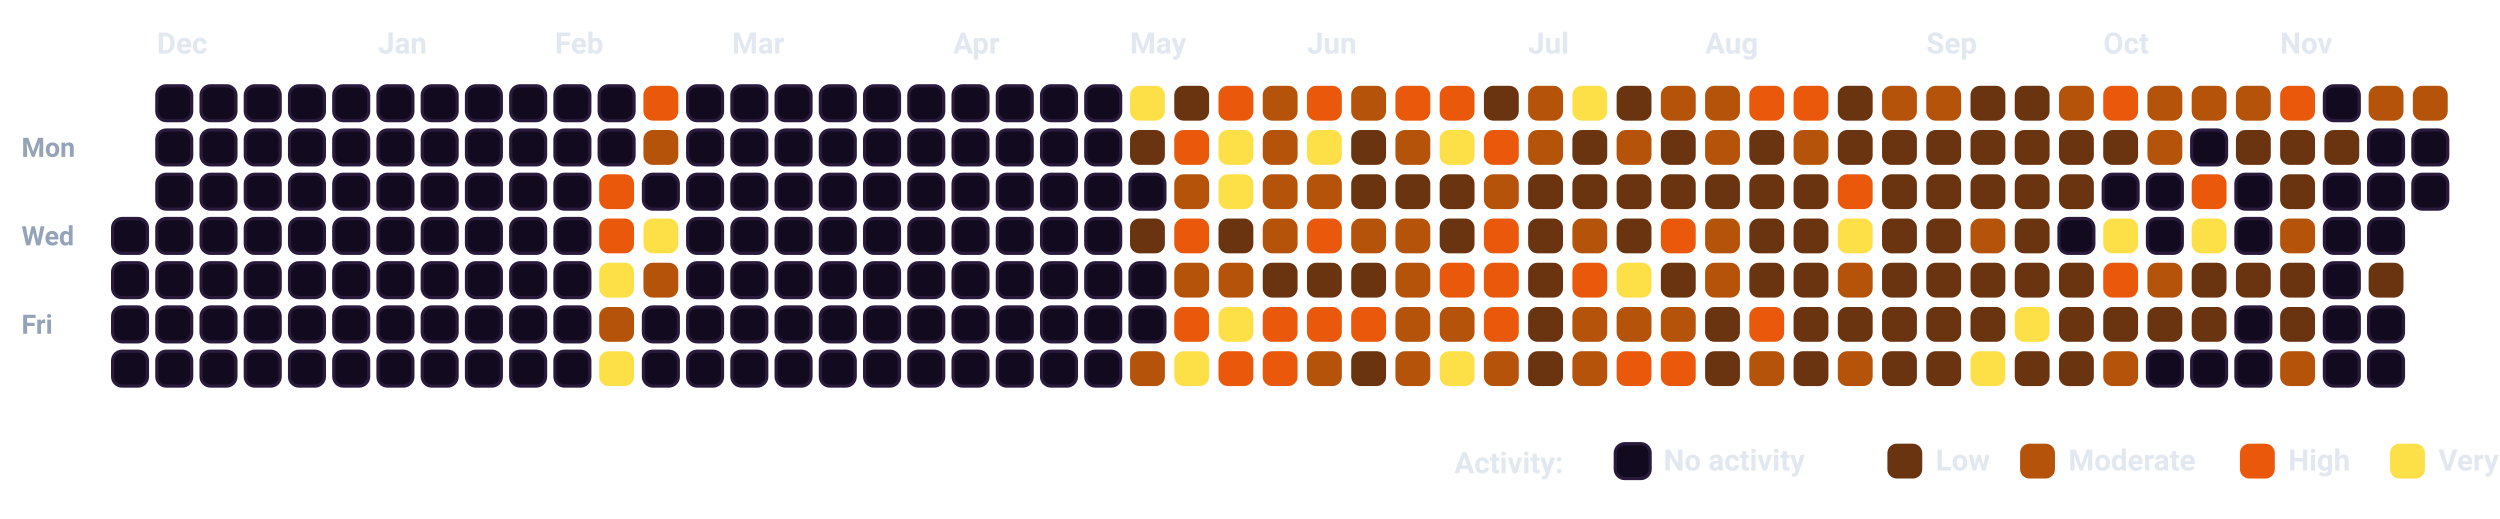
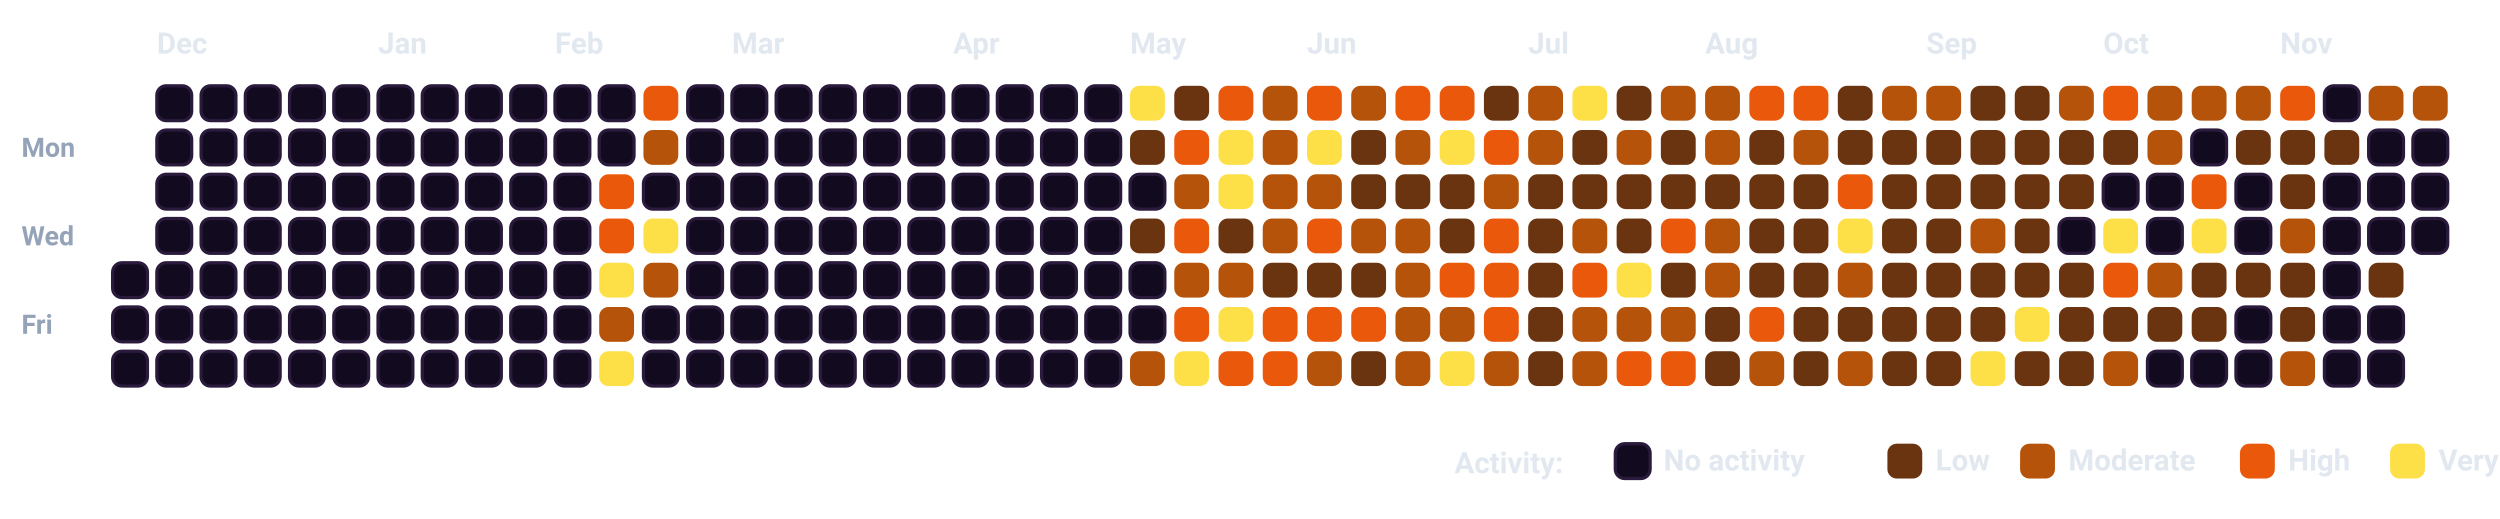
<svg xmlns="http://www.w3.org/2000/svg" viewBox="0 0 932.5 193.5" width="100%" style="background-color: #080112; border: 1.5px solid #2A0845; border-radius: 12px; font-family: -apple-system, BlinkMacSystemFont, 'Segoe UI', Roboto, Helvetica, Arial, sans-serif;">
  <style>
    .month-label { fill: #E2E8F0; font-size: 11px; font-weight: 700; }
    .day-label { fill: #94A3B8; font-size: 10px; font-weight: 600; }
    .legend-text { fill: #E2E8F0; font-size: 11px; font-weight: 600; }
    .cell { rx: 3.5px; ry: 3.5px; }
  </style>
  <text x="8" y="58.5" class="day-label">Mon</text>
  <text x="8" y="91.5" class="day-label">Wed</text>
  <text x="8" y="124.5" class="day-label">Fri</text>
-   <rect x="42.0" y="81.5" width="13" height="13" fill="#120A1E" stroke="#2A1B3D" stroke-width="1.2" class="cell" />
  <rect x="42.0" y="98.0" width="13" height="13" fill="#120A1E" stroke="#2A1B3D" stroke-width="1.2" class="cell" />
  <rect x="42.0" y="114.5" width="13" height="13" fill="#120A1E" stroke="#2A1B3D" stroke-width="1.2" class="cell" />
  <rect x="42.0" y="131.0" width="13" height="13" fill="#120A1E" stroke="#2A1B3D" stroke-width="1.2" class="cell" />
  <rect x="58.5" y="32.0" width="13" height="13" fill="#120A1E" stroke="#2A1B3D" stroke-width="1.2" class="cell" />
  <rect x="58.5" y="48.5" width="13" height="13" fill="#120A1E" stroke="#2A1B3D" stroke-width="1.2" class="cell" />
  <rect x="58.5" y="65.0" width="13" height="13" fill="#120A1E" stroke="#2A1B3D" stroke-width="1.2" class="cell" />
  <rect x="58.5" y="81.5" width="13" height="13" fill="#120A1E" stroke="#2A1B3D" stroke-width="1.2" class="cell" />
  <rect x="58.5" y="98.0" width="13" height="13" fill="#120A1E" stroke="#2A1B3D" stroke-width="1.2" class="cell" />
  <rect x="58.5" y="114.5" width="13" height="13" fill="#120A1E" stroke="#2A1B3D" stroke-width="1.2" class="cell" />
  <rect x="58.5" y="131.0" width="13" height="13" fill="#120A1E" stroke="#2A1B3D" stroke-width="1.2" class="cell" />
  <rect x="75.0" y="32.0" width="13" height="13" fill="#120A1E" stroke="#2A1B3D" stroke-width="1.2" class="cell" />
  <rect x="75.0" y="48.5" width="13" height="13" fill="#120A1E" stroke="#2A1B3D" stroke-width="1.2" class="cell" />
  <rect x="75.0" y="65.0" width="13" height="13" fill="#120A1E" stroke="#2A1B3D" stroke-width="1.2" class="cell" />
  <rect x="75.0" y="81.5" width="13" height="13" fill="#120A1E" stroke="#2A1B3D" stroke-width="1.2" class="cell" />
  <rect x="75.0" y="98.0" width="13" height="13" fill="#120A1E" stroke="#2A1B3D" stroke-width="1.2" class="cell" />
  <rect x="75.0" y="114.5" width="13" height="13" fill="#120A1E" stroke="#2A1B3D" stroke-width="1.2" class="cell" />
  <rect x="75.0" y="131.0" width="13" height="13" fill="#120A1E" stroke="#2A1B3D" stroke-width="1.2" class="cell" />
  <rect x="91.5" y="32.0" width="13" height="13" fill="#120A1E" stroke="#2A1B3D" stroke-width="1.2" class="cell" />
  <rect x="91.5" y="48.5" width="13" height="13" fill="#120A1E" stroke="#2A1B3D" stroke-width="1.2" class="cell" />
  <rect x="91.5" y="65.0" width="13" height="13" fill="#120A1E" stroke="#2A1B3D" stroke-width="1.2" class="cell" />
  <rect x="91.5" y="81.5" width="13" height="13" fill="#120A1E" stroke="#2A1B3D" stroke-width="1.2" class="cell" />
  <rect x="91.5" y="98.0" width="13" height="13" fill="#120A1E" stroke="#2A1B3D" stroke-width="1.2" class="cell" />
  <rect x="91.5" y="114.5" width="13" height="13" fill="#120A1E" stroke="#2A1B3D" stroke-width="1.2" class="cell" />
  <rect x="91.5" y="131.0" width="13" height="13" fill="#120A1E" stroke="#2A1B3D" stroke-width="1.2" class="cell" />
  <rect x="108.0" y="32.0" width="13" height="13" fill="#120A1E" stroke="#2A1B3D" stroke-width="1.2" class="cell" />
  <rect x="108.0" y="48.5" width="13" height="13" fill="#120A1E" stroke="#2A1B3D" stroke-width="1.2" class="cell" />
  <rect x="108.0" y="65.0" width="13" height="13" fill="#120A1E" stroke="#2A1B3D" stroke-width="1.2" class="cell" />
  <rect x="108.0" y="81.5" width="13" height="13" fill="#120A1E" stroke="#2A1B3D" stroke-width="1.2" class="cell" />
  <rect x="108.0" y="98.0" width="13" height="13" fill="#120A1E" stroke="#2A1B3D" stroke-width="1.2" class="cell" />
  <rect x="108.0" y="114.5" width="13" height="13" fill="#120A1E" stroke="#2A1B3D" stroke-width="1.2" class="cell" />
  <rect x="108.0" y="131.0" width="13" height="13" fill="#120A1E" stroke="#2A1B3D" stroke-width="1.2" class="cell" />
  <rect x="124.5" y="32.0" width="13" height="13" fill="#120A1E" stroke="#2A1B3D" stroke-width="1.2" class="cell" />
  <rect x="124.5" y="48.5" width="13" height="13" fill="#120A1E" stroke="#2A1B3D" stroke-width="1.2" class="cell" />
  <rect x="124.5" y="65.0" width="13" height="13" fill="#120A1E" stroke="#2A1B3D" stroke-width="1.2" class="cell" />
  <rect x="124.5" y="81.5" width="13" height="13" fill="#120A1E" stroke="#2A1B3D" stroke-width="1.2" class="cell" />
  <rect x="124.5" y="98.0" width="13" height="13" fill="#120A1E" stroke="#2A1B3D" stroke-width="1.2" class="cell" />
  <rect x="124.5" y="114.5" width="13" height="13" fill="#120A1E" stroke="#2A1B3D" stroke-width="1.2" class="cell" />
  <rect x="124.5" y="131.0" width="13" height="13" fill="#120A1E" stroke="#2A1B3D" stroke-width="1.2" class="cell" />
  <rect x="141.0" y="32.0" width="13" height="13" fill="#120A1E" stroke="#2A1B3D" stroke-width="1.2" class="cell" />
  <rect x="141.0" y="48.5" width="13" height="13" fill="#120A1E" stroke="#2A1B3D" stroke-width="1.2" class="cell" />
  <rect x="141.0" y="65.0" width="13" height="13" fill="#120A1E" stroke="#2A1B3D" stroke-width="1.2" class="cell" />
  <rect x="141.0" y="81.5" width="13" height="13" fill="#120A1E" stroke="#2A1B3D" stroke-width="1.2" class="cell" />
  <rect x="141.0" y="98.0" width="13" height="13" fill="#120A1E" stroke="#2A1B3D" stroke-width="1.2" class="cell" />
  <rect x="141.0" y="114.5" width="13" height="13" fill="#120A1E" stroke="#2A1B3D" stroke-width="1.2" class="cell" />
  <rect x="141.0" y="131.0" width="13" height="13" fill="#120A1E" stroke="#2A1B3D" stroke-width="1.2" class="cell" />
  <rect x="157.5" y="32.0" width="13" height="13" fill="#120A1E" stroke="#2A1B3D" stroke-width="1.2" class="cell" />
  <rect x="157.5" y="48.5" width="13" height="13" fill="#120A1E" stroke="#2A1B3D" stroke-width="1.2" class="cell" />
  <rect x="157.5" y="65.0" width="13" height="13" fill="#120A1E" stroke="#2A1B3D" stroke-width="1.2" class="cell" />
  <rect x="157.5" y="81.5" width="13" height="13" fill="#120A1E" stroke="#2A1B3D" stroke-width="1.2" class="cell" />
  <rect x="157.5" y="98.0" width="13" height="13" fill="#120A1E" stroke="#2A1B3D" stroke-width="1.2" class="cell" />
  <rect x="157.5" y="114.5" width="13" height="13" fill="#120A1E" stroke="#2A1B3D" stroke-width="1.2" class="cell" />
  <rect x="157.5" y="131.0" width="13" height="13" fill="#120A1E" stroke="#2A1B3D" stroke-width="1.2" class="cell" />
  <rect x="174.0" y="32.0" width="13" height="13" fill="#120A1E" stroke="#2A1B3D" stroke-width="1.2" class="cell" />
  <rect x="174.0" y="48.5" width="13" height="13" fill="#120A1E" stroke="#2A1B3D" stroke-width="1.2" class="cell" />
  <rect x="174.0" y="65.0" width="13" height="13" fill="#120A1E" stroke="#2A1B3D" stroke-width="1.2" class="cell" />
  <rect x="174.0" y="81.5" width="13" height="13" fill="#120A1E" stroke="#2A1B3D" stroke-width="1.2" class="cell" />
  <rect x="174.0" y="98.0" width="13" height="13" fill="#120A1E" stroke="#2A1B3D" stroke-width="1.2" class="cell" />
  <rect x="174.0" y="114.5" width="13" height="13" fill="#120A1E" stroke="#2A1B3D" stroke-width="1.2" class="cell" />
  <rect x="174.0" y="131.0" width="13" height="13" fill="#120A1E" stroke="#2A1B3D" stroke-width="1.2" class="cell" />
  <rect x="190.5" y="32.0" width="13" height="13" fill="#120A1E" stroke="#2A1B3D" stroke-width="1.2" class="cell" />
  <rect x="190.5" y="48.5" width="13" height="13" fill="#120A1E" stroke="#2A1B3D" stroke-width="1.2" class="cell" />
  <rect x="190.5" y="65.0" width="13" height="13" fill="#120A1E" stroke="#2A1B3D" stroke-width="1.2" class="cell" />
  <rect x="190.5" y="81.5" width="13" height="13" fill="#120A1E" stroke="#2A1B3D" stroke-width="1.2" class="cell" />
  <rect x="190.5" y="98.0" width="13" height="13" fill="#120A1E" stroke="#2A1B3D" stroke-width="1.2" class="cell" />
  <rect x="190.5" y="114.5" width="13" height="13" fill="#120A1E" stroke="#2A1B3D" stroke-width="1.2" class="cell" />
  <rect x="190.5" y="131.0" width="13" height="13" fill="#120A1E" stroke="#2A1B3D" stroke-width="1.2" class="cell" />
  <rect x="207.0" y="32.0" width="13" height="13" fill="#120A1E" stroke="#2A1B3D" stroke-width="1.2" class="cell" />
  <rect x="207.0" y="48.5" width="13" height="13" fill="#120A1E" stroke="#2A1B3D" stroke-width="1.2" class="cell" />
  <rect x="207.0" y="65.0" width="13" height="13" fill="#120A1E" stroke="#2A1B3D" stroke-width="1.2" class="cell" />
  <rect x="207.0" y="81.5" width="13" height="13" fill="#120A1E" stroke="#2A1B3D" stroke-width="1.2" class="cell" />
  <rect x="207.0" y="98.0" width="13" height="13" fill="#120A1E" stroke="#2A1B3D" stroke-width="1.2" class="cell" />
  <rect x="207.0" y="114.5" width="13" height="13" fill="#120A1E" stroke="#2A1B3D" stroke-width="1.2" class="cell" />
  <rect x="207.0" y="131.0" width="13" height="13" fill="#120A1E" stroke="#2A1B3D" stroke-width="1.2" class="cell" />
  <rect x="223.5" y="32.0" width="13" height="13" fill="#120A1E" stroke="#2A1B3D" stroke-width="1.2" class="cell" />
  <rect x="223.5" y="48.5" width="13" height="13" fill="#120A1E" stroke="#2A1B3D" stroke-width="1.2" class="cell" />
  <rect x="223.5" y="65.0" width="13" height="13" fill="#EA580C" class="cell" />
  <rect x="223.5" y="81.5" width="13" height="13" fill="#EA580C" class="cell" />
  <rect x="223.5" y="98.0" width="13" height="13" fill="#FDE047" class="cell" />
  <rect x="223.5" y="114.5" width="13" height="13" fill="#B45309" class="cell" />
  <rect x="223.5" y="131.0" width="13" height="13" fill="#FDE047" class="cell" />
  <rect x="240.0" y="32.0" width="13" height="13" fill="#EA580C" class="cell" />
  <rect x="240.0" y="48.5" width="13" height="13" fill="#B45309" class="cell" />
  <rect x="240.0" y="65.0" width="13" height="13" fill="#120A1E" stroke="#2A1B3D" stroke-width="1.2" class="cell" />
  <rect x="240.0" y="81.5" width="13" height="13" fill="#FDE047" class="cell" />
  <rect x="240.0" y="98.0" width="13" height="13" fill="#B45309" class="cell" />
  <rect x="240.0" y="114.5" width="13" height="13" fill="#120A1E" stroke="#2A1B3D" stroke-width="1.2" class="cell" />
  <rect x="240.0" y="131.0" width="13" height="13" fill="#120A1E" stroke="#2A1B3D" stroke-width="1.2" class="cell" />
  <rect x="256.5" y="32.0" width="13" height="13" fill="#120A1E" stroke="#2A1B3D" stroke-width="1.2" class="cell" />
  <rect x="256.5" y="48.5" width="13" height="13" fill="#120A1E" stroke="#2A1B3D" stroke-width="1.2" class="cell" />
  <rect x="256.5" y="65.0" width="13" height="13" fill="#120A1E" stroke="#2A1B3D" stroke-width="1.2" class="cell" />
  <rect x="256.5" y="81.5" width="13" height="13" fill="#120A1E" stroke="#2A1B3D" stroke-width="1.2" class="cell" />
  <rect x="256.5" y="98.0" width="13" height="13" fill="#120A1E" stroke="#2A1B3D" stroke-width="1.2" class="cell" />
  <rect x="256.5" y="114.5" width="13" height="13" fill="#120A1E" stroke="#2A1B3D" stroke-width="1.2" class="cell" />
  <rect x="256.5" y="131.0" width="13" height="13" fill="#120A1E" stroke="#2A1B3D" stroke-width="1.2" class="cell" />
  <rect x="273.0" y="32.0" width="13" height="13" fill="#120A1E" stroke="#2A1B3D" stroke-width="1.2" class="cell" />
  <rect x="273.0" y="48.5" width="13" height="13" fill="#120A1E" stroke="#2A1B3D" stroke-width="1.2" class="cell" />
  <rect x="273.0" y="65.0" width="13" height="13" fill="#120A1E" stroke="#2A1B3D" stroke-width="1.2" class="cell" />
  <rect x="273.0" y="81.5" width="13" height="13" fill="#120A1E" stroke="#2A1B3D" stroke-width="1.2" class="cell" />
  <rect x="273.0" y="98.0" width="13" height="13" fill="#120A1E" stroke="#2A1B3D" stroke-width="1.2" class="cell" />
  <rect x="273.0" y="114.5" width="13" height="13" fill="#120A1E" stroke="#2A1B3D" stroke-width="1.2" class="cell" />
  <rect x="273.0" y="131.0" width="13" height="13" fill="#120A1E" stroke="#2A1B3D" stroke-width="1.2" class="cell" />
  <rect x="289.5" y="32.0" width="13" height="13" fill="#120A1E" stroke="#2A1B3D" stroke-width="1.2" class="cell" />
  <rect x="289.5" y="48.5" width="13" height="13" fill="#120A1E" stroke="#2A1B3D" stroke-width="1.2" class="cell" />
  <rect x="289.5" y="65.0" width="13" height="13" fill="#120A1E" stroke="#2A1B3D" stroke-width="1.2" class="cell" />
  <rect x="289.5" y="81.5" width="13" height="13" fill="#120A1E" stroke="#2A1B3D" stroke-width="1.2" class="cell" />
  <rect x="289.5" y="98.0" width="13" height="13" fill="#120A1E" stroke="#2A1B3D" stroke-width="1.2" class="cell" />
  <rect x="289.5" y="114.5" width="13" height="13" fill="#120A1E" stroke="#2A1B3D" stroke-width="1.2" class="cell" />
  <rect x="289.5" y="131.0" width="13" height="13" fill="#120A1E" stroke="#2A1B3D" stroke-width="1.2" class="cell" />
  <rect x="306.0" y="32.0" width="13" height="13" fill="#120A1E" stroke="#2A1B3D" stroke-width="1.2" class="cell" />
  <rect x="306.0" y="48.5" width="13" height="13" fill="#120A1E" stroke="#2A1B3D" stroke-width="1.2" class="cell" />
  <rect x="306.0" y="65.0" width="13" height="13" fill="#120A1E" stroke="#2A1B3D" stroke-width="1.2" class="cell" />
  <rect x="306.0" y="81.5" width="13" height="13" fill="#120A1E" stroke="#2A1B3D" stroke-width="1.2" class="cell" />
  <rect x="306.0" y="98.0" width="13" height="13" fill="#120A1E" stroke="#2A1B3D" stroke-width="1.2" class="cell" />
  <rect x="306.0" y="114.5" width="13" height="13" fill="#120A1E" stroke="#2A1B3D" stroke-width="1.2" class="cell" />
  <rect x="306.0" y="131.0" width="13" height="13" fill="#120A1E" stroke="#2A1B3D" stroke-width="1.2" class="cell" />
  <rect x="322.5" y="32.0" width="13" height="13" fill="#120A1E" stroke="#2A1B3D" stroke-width="1.2" class="cell" />
  <rect x="322.5" y="48.5" width="13" height="13" fill="#120A1E" stroke="#2A1B3D" stroke-width="1.2" class="cell" />
  <rect x="322.5" y="65.0" width="13" height="13" fill="#120A1E" stroke="#2A1B3D" stroke-width="1.2" class="cell" />
  <rect x="322.5" y="81.5" width="13" height="13" fill="#120A1E" stroke="#2A1B3D" stroke-width="1.2" class="cell" />
  <rect x="322.5" y="98.0" width="13" height="13" fill="#120A1E" stroke="#2A1B3D" stroke-width="1.2" class="cell" />
  <rect x="322.5" y="114.5" width="13" height="13" fill="#120A1E" stroke="#2A1B3D" stroke-width="1.2" class="cell" />
  <rect x="322.5" y="131.0" width="13" height="13" fill="#120A1E" stroke="#2A1B3D" stroke-width="1.2" class="cell" />
  <rect x="339.0" y="32.0" width="13" height="13" fill="#120A1E" stroke="#2A1B3D" stroke-width="1.2" class="cell" />
  <rect x="339.0" y="48.5" width="13" height="13" fill="#120A1E" stroke="#2A1B3D" stroke-width="1.2" class="cell" />
  <rect x="339.0" y="65.0" width="13" height="13" fill="#120A1E" stroke="#2A1B3D" stroke-width="1.2" class="cell" />
  <rect x="339.0" y="81.5" width="13" height="13" fill="#120A1E" stroke="#2A1B3D" stroke-width="1.2" class="cell" />
  <rect x="339.0" y="98.0" width="13" height="13" fill="#120A1E" stroke="#2A1B3D" stroke-width="1.2" class="cell" />
  <rect x="339.0" y="114.5" width="13" height="13" fill="#120A1E" stroke="#2A1B3D" stroke-width="1.2" class="cell" />
  <rect x="339.0" y="131.0" width="13" height="13" fill="#120A1E" stroke="#2A1B3D" stroke-width="1.2" class="cell" />
  <rect x="355.5" y="32.0" width="13" height="13" fill="#120A1E" stroke="#2A1B3D" stroke-width="1.2" class="cell" />
  <rect x="355.5" y="48.5" width="13" height="13" fill="#120A1E" stroke="#2A1B3D" stroke-width="1.2" class="cell" />
  <rect x="355.5" y="65.0" width="13" height="13" fill="#120A1E" stroke="#2A1B3D" stroke-width="1.2" class="cell" />
  <rect x="355.5" y="81.5" width="13" height="13" fill="#120A1E" stroke="#2A1B3D" stroke-width="1.2" class="cell" />
  <rect x="355.5" y="98.0" width="13" height="13" fill="#120A1E" stroke="#2A1B3D" stroke-width="1.2" class="cell" />
  <rect x="355.5" y="114.5" width="13" height="13" fill="#120A1E" stroke="#2A1B3D" stroke-width="1.2" class="cell" />
  <rect x="355.5" y="131.0" width="13" height="13" fill="#120A1E" stroke="#2A1B3D" stroke-width="1.2" class="cell" />
  <rect x="372.0" y="32.0" width="13" height="13" fill="#120A1E" stroke="#2A1B3D" stroke-width="1.2" class="cell" />
  <rect x="372.0" y="48.5" width="13" height="13" fill="#120A1E" stroke="#2A1B3D" stroke-width="1.2" class="cell" />
  <rect x="372.0" y="65.0" width="13" height="13" fill="#120A1E" stroke="#2A1B3D" stroke-width="1.2" class="cell" />
  <rect x="372.0" y="81.5" width="13" height="13" fill="#120A1E" stroke="#2A1B3D" stroke-width="1.2" class="cell" />
  <rect x="372.0" y="98.0" width="13" height="13" fill="#120A1E" stroke="#2A1B3D" stroke-width="1.2" class="cell" />
  <rect x="372.0" y="114.5" width="13" height="13" fill="#120A1E" stroke="#2A1B3D" stroke-width="1.2" class="cell" />
  <rect x="372.0" y="131.0" width="13" height="13" fill="#120A1E" stroke="#2A1B3D" stroke-width="1.2" class="cell" />
  <rect x="388.5" y="32.0" width="13" height="13" fill="#120A1E" stroke="#2A1B3D" stroke-width="1.2" class="cell" />
  <rect x="388.5" y="48.5" width="13" height="13" fill="#120A1E" stroke="#2A1B3D" stroke-width="1.2" class="cell" />
  <rect x="388.5" y="65.0" width="13" height="13" fill="#120A1E" stroke="#2A1B3D" stroke-width="1.2" class="cell" />
  <rect x="388.5" y="81.5" width="13" height="13" fill="#120A1E" stroke="#2A1B3D" stroke-width="1.2" class="cell" />
  <rect x="388.5" y="98.0" width="13" height="13" fill="#120A1E" stroke="#2A1B3D" stroke-width="1.2" class="cell" />
  <rect x="388.5" y="114.5" width="13" height="13" fill="#120A1E" stroke="#2A1B3D" stroke-width="1.2" class="cell" />
  <rect x="388.5" y="131.0" width="13" height="13" fill="#120A1E" stroke="#2A1B3D" stroke-width="1.2" class="cell" />
  <rect x="405.0" y="32.0" width="13" height="13" fill="#120A1E" stroke="#2A1B3D" stroke-width="1.2" class="cell" />
  <rect x="405.0" y="48.5" width="13" height="13" fill="#120A1E" stroke="#2A1B3D" stroke-width="1.2" class="cell" />
  <rect x="405.0" y="65.0" width="13" height="13" fill="#120A1E" stroke="#2A1B3D" stroke-width="1.2" class="cell" />
  <rect x="405.0" y="81.5" width="13" height="13" fill="#120A1E" stroke="#2A1B3D" stroke-width="1.2" class="cell" />
  <rect x="405.0" y="98.0" width="13" height="13" fill="#120A1E" stroke="#2A1B3D" stroke-width="1.2" class="cell" />
  <rect x="405.0" y="114.5" width="13" height="13" fill="#120A1E" stroke="#2A1B3D" stroke-width="1.2" class="cell" />
  <rect x="405.0" y="131.0" width="13" height="13" fill="#120A1E" stroke="#2A1B3D" stroke-width="1.2" class="cell" />
  <rect x="421.5" y="32.0" width="13" height="13" fill="#FDE047" class="cell" />
  <rect x="421.5" y="48.5" width="13" height="13" fill="#6B3410" class="cell" />
  <rect x="421.5" y="65.0" width="13" height="13" fill="#120A1E" stroke="#2A1B3D" stroke-width="1.2" class="cell" />
  <rect x="421.5" y="81.5" width="13" height="13" fill="#6B3410" class="cell" />
  <rect x="421.5" y="98.0" width="13" height="13" fill="#120A1E" stroke="#2A1B3D" stroke-width="1.2" class="cell" />
  <rect x="421.5" y="114.5" width="13" height="13" fill="#120A1E" stroke="#2A1B3D" stroke-width="1.2" class="cell" />
  <rect x="421.5" y="131.0" width="13" height="13" fill="#B45309" class="cell" />
  <rect x="438.0" y="32.0" width="13" height="13" fill="#6B3410" class="cell" />
  <rect x="438.0" y="48.5" width="13" height="13" fill="#EA580C" class="cell" />
  <rect x="438.0" y="65.0" width="13" height="13" fill="#B45309" class="cell" />
  <rect x="438.0" y="81.5" width="13" height="13" fill="#EA580C" class="cell" />
  <rect x="438.0" y="98.0" width="13" height="13" fill="#B45309" class="cell" />
  <rect x="438.0" y="114.5" width="13" height="13" fill="#EA580C" class="cell" />
  <rect x="438.0" y="131.0" width="13" height="13" fill="#FDE047" class="cell" />
  <rect x="454.5" y="32.0" width="13" height="13" fill="#EA580C" class="cell" />
  <rect x="454.5" y="48.5" width="13" height="13" fill="#FDE047" class="cell" />
  <rect x="454.5" y="65.0" width="13" height="13" fill="#FDE047" class="cell" />
  <rect x="454.5" y="81.5" width="13" height="13" fill="#6B3410" class="cell" />
  <rect x="454.5" y="98.0" width="13" height="13" fill="#B45309" class="cell" />
  <rect x="454.5" y="114.5" width="13" height="13" fill="#FDE047" class="cell" />
  <rect x="454.5" y="131.0" width="13" height="13" fill="#EA580C" class="cell" />
  <rect x="471.0" y="32.0" width="13" height="13" fill="#B45309" class="cell" />
  <rect x="471.0" y="48.5" width="13" height="13" fill="#B45309" class="cell" />
  <rect x="471.0" y="65.0" width="13" height="13" fill="#B45309" class="cell" />
  <rect x="471.0" y="81.5" width="13" height="13" fill="#B45309" class="cell" />
  <rect x="471.0" y="98.0" width="13" height="13" fill="#6B3410" class="cell" />
  <rect x="471.0" y="114.5" width="13" height="13" fill="#EA580C" class="cell" />
  <rect x="471.0" y="131.0" width="13" height="13" fill="#EA580C" class="cell" />
  <rect x="487.5" y="32.0" width="13" height="13" fill="#EA580C" class="cell" />
  <rect x="487.5" y="48.5" width="13" height="13" fill="#FDE047" class="cell" />
  <rect x="487.5" y="65.0" width="13" height="13" fill="#B45309" class="cell" />
  <rect x="487.5" y="81.5" width="13" height="13" fill="#EA580C" class="cell" />
  <rect x="487.5" y="98.0" width="13" height="13" fill="#6B3410" class="cell" />
  <rect x="487.5" y="114.5" width="13" height="13" fill="#EA580C" class="cell" />
  <rect x="487.5" y="131.0" width="13" height="13" fill="#B45309" class="cell" />
  <rect x="504.0" y="32.0" width="13" height="13" fill="#B45309" class="cell" />
  <rect x="504.0" y="48.5" width="13" height="13" fill="#6B3410" class="cell" />
  <rect x="504.0" y="65.0" width="13" height="13" fill="#6B3410" class="cell" />
  <rect x="504.0" y="81.5" width="13" height="13" fill="#B45309" class="cell" />
  <rect x="504.0" y="98.0" width="13" height="13" fill="#6B3410" class="cell" />
  <rect x="504.0" y="114.5" width="13" height="13" fill="#EA580C" class="cell" />
  <rect x="504.0" y="131.0" width="13" height="13" fill="#6B3410" class="cell" />
  <rect x="520.5" y="32.0" width="13" height="13" fill="#EA580C" class="cell" />
  <rect x="520.5" y="48.5" width="13" height="13" fill="#B45309" class="cell" />
  <rect x="520.5" y="65.0" width="13" height="13" fill="#6B3410" class="cell" />
  <rect x="520.5" y="81.5" width="13" height="13" fill="#B45309" class="cell" />
  <rect x="520.5" y="98.0" width="13" height="13" fill="#B45309" class="cell" />
  <rect x="520.5" y="114.5" width="13" height="13" fill="#B45309" class="cell" />
  <rect x="520.5" y="131.0" width="13" height="13" fill="#B45309" class="cell" />
  <rect x="537.0" y="32.0" width="13" height="13" fill="#EA580C" class="cell" />
  <rect x="537.0" y="48.5" width="13" height="13" fill="#FDE047" class="cell" />
  <rect x="537.0" y="65.0" width="13" height="13" fill="#6B3410" class="cell" />
  <rect x="537.0" y="81.5" width="13" height="13" fill="#6B3410" class="cell" />
  <rect x="537.0" y="98.0" width="13" height="13" fill="#EA580C" class="cell" />
  <rect x="537.0" y="114.5" width="13" height="13" fill="#B45309" class="cell" />
  <rect x="537.0" y="131.0" width="13" height="13" fill="#FDE047" class="cell" />
  <rect x="553.5" y="32.0" width="13" height="13" fill="#6B3410" class="cell" />
  <rect x="553.5" y="48.5" width="13" height="13" fill="#EA580C" class="cell" />
  <rect x="553.5" y="65.0" width="13" height="13" fill="#B45309" class="cell" />
  <rect x="553.5" y="81.5" width="13" height="13" fill="#EA580C" class="cell" />
  <rect x="553.5" y="98.0" width="13" height="13" fill="#EA580C" class="cell" />
  <rect x="553.5" y="114.5" width="13" height="13" fill="#EA580C" class="cell" />
  <rect x="553.5" y="131.0" width="13" height="13" fill="#B45309" class="cell" />
  <rect x="570.0" y="32.0" width="13" height="13" fill="#B45309" class="cell" />
  <rect x="570.0" y="48.5" width="13" height="13" fill="#B45309" class="cell" />
  <rect x="570.0" y="65.0" width="13" height="13" fill="#6B3410" class="cell" />
  <rect x="570.0" y="81.5" width="13" height="13" fill="#6B3410" class="cell" />
  <rect x="570.0" y="98.0" width="13" height="13" fill="#6B3410" class="cell" />
  <rect x="570.0" y="114.5" width="13" height="13" fill="#6B3410" class="cell" />
  <rect x="570.0" y="131.0" width="13" height="13" fill="#6B3410" class="cell" />
  <rect x="586.5" y="32.0" width="13" height="13" fill="#FDE047" class="cell" />
  <rect x="586.5" y="48.5" width="13" height="13" fill="#6B3410" class="cell" />
  <rect x="586.5" y="65.0" width="13" height="13" fill="#6B3410" class="cell" />
  <rect x="586.5" y="81.5" width="13" height="13" fill="#B45309" class="cell" />
  <rect x="586.5" y="98.0" width="13" height="13" fill="#EA580C" class="cell" />
  <rect x="586.5" y="114.5" width="13" height="13" fill="#B45309" class="cell" />
  <rect x="586.5" y="131.0" width="13" height="13" fill="#B45309" class="cell" />
  <rect x="603.0" y="32.0" width="13" height="13" fill="#6B3410" class="cell" />
  <rect x="603.0" y="48.5" width="13" height="13" fill="#B45309" class="cell" />
  <rect x="603.0" y="65.0" width="13" height="13" fill="#6B3410" class="cell" />
  <rect x="603.0" y="81.5" width="13" height="13" fill="#6B3410" class="cell" />
  <rect x="603.0" y="98.0" width="13" height="13" fill="#FDE047" class="cell" />
  <rect x="603.0" y="114.5" width="13" height="13" fill="#B45309" class="cell" />
  <rect x="603.0" y="131.0" width="13" height="13" fill="#EA580C" class="cell" />
  <rect x="619.5" y="32.0" width="13" height="13" fill="#B45309" class="cell" />
  <rect x="619.5" y="48.5" width="13" height="13" fill="#6B3410" class="cell" />
  <rect x="619.5" y="65.0" width="13" height="13" fill="#6B3410" class="cell" />
  <rect x="619.5" y="81.5" width="13" height="13" fill="#EA580C" class="cell" />
  <rect x="619.5" y="98.0" width="13" height="13" fill="#6B3410" class="cell" />
  <rect x="619.5" y="114.5" width="13" height="13" fill="#B45309" class="cell" />
  <rect x="619.5" y="131.0" width="13" height="13" fill="#EA580C" class="cell" />
  <rect x="636.0" y="32.0" width="13" height="13" fill="#B45309" class="cell" />
  <rect x="636.0" y="48.5" width="13" height="13" fill="#B45309" class="cell" />
  <rect x="636.0" y="65.0" width="13" height="13" fill="#6B3410" class="cell" />
  <rect x="636.0" y="81.5" width="13" height="13" fill="#B45309" class="cell" />
  <rect x="636.0" y="98.0" width="13" height="13" fill="#B45309" class="cell" />
  <rect x="636.0" y="114.5" width="13" height="13" fill="#6B3410" class="cell" />
  <rect x="636.0" y="131.0" width="13" height="13" fill="#6B3410" class="cell" />
  <rect x="652.5" y="32.0" width="13" height="13" fill="#EA580C" class="cell" />
  <rect x="652.5" y="48.5" width="13" height="13" fill="#6B3410" class="cell" />
  <rect x="652.5" y="65.0" width="13" height="13" fill="#6B3410" class="cell" />
  <rect x="652.5" y="81.5" width="13" height="13" fill="#6B3410" class="cell" />
  <rect x="652.5" y="98.0" width="13" height="13" fill="#6B3410" class="cell" />
  <rect x="652.5" y="114.5" width="13" height="13" fill="#EA580C" class="cell" />
  <rect x="652.5" y="131.0" width="13" height="13" fill="#B45309" class="cell" />
  <rect x="669.0" y="32.0" width="13" height="13" fill="#EA580C" class="cell" />
  <rect x="669.0" y="48.5" width="13" height="13" fill="#B45309" class="cell" />
  <rect x="669.0" y="65.0" width="13" height="13" fill="#6B3410" class="cell" />
  <rect x="669.0" y="81.5" width="13" height="13" fill="#6B3410" class="cell" />
  <rect x="669.0" y="98.0" width="13" height="13" fill="#6B3410" class="cell" />
  <rect x="669.0" y="114.5" width="13" height="13" fill="#6B3410" class="cell" />
  <rect x="669.0" y="131.0" width="13" height="13" fill="#6B3410" class="cell" />
  <rect x="685.5" y="32.0" width="13" height="13" fill="#6B3410" class="cell" />
  <rect x="685.5" y="48.5" width="13" height="13" fill="#6B3410" class="cell" />
  <rect x="685.5" y="65.0" width="13" height="13" fill="#EA580C" class="cell" />
  <rect x="685.5" y="81.5" width="13" height="13" fill="#FDE047" class="cell" />
  <rect x="685.5" y="98.0" width="13" height="13" fill="#B45309" class="cell" />
  <rect x="685.5" y="114.5" width="13" height="13" fill="#6B3410" class="cell" />
  <rect x="685.5" y="131.0" width="13" height="13" fill="#B45309" class="cell" />
  <rect x="702.0" y="32.0" width="13" height="13" fill="#B45309" class="cell" />
  <rect x="702.0" y="48.5" width="13" height="13" fill="#6B3410" class="cell" />
  <rect x="702.0" y="65.0" width="13" height="13" fill="#6B3410" class="cell" />
  <rect x="702.0" y="81.5" width="13" height="13" fill="#6B3410" class="cell" />
  <rect x="702.0" y="98.0" width="13" height="13" fill="#6B3410" class="cell" />
  <rect x="702.0" y="114.5" width="13" height="13" fill="#6B3410" class="cell" />
  <rect x="702.0" y="131.0" width="13" height="13" fill="#6B3410" class="cell" />
  <rect x="718.5" y="32.0" width="13" height="13" fill="#B45309" class="cell" />
  <rect x="718.5" y="48.5" width="13" height="13" fill="#6B3410" class="cell" />
  <rect x="718.5" y="65.0" width="13" height="13" fill="#6B3410" class="cell" />
  <rect x="718.5" y="81.5" width="13" height="13" fill="#6B3410" class="cell" />
  <rect x="718.5" y="98.0" width="13" height="13" fill="#6B3410" class="cell" />
  <rect x="718.5" y="114.5" width="13" height="13" fill="#6B3410" class="cell" />
  <rect x="718.5" y="131.0" width="13" height="13" fill="#6B3410" class="cell" />
  <rect x="735.0" y="32.0" width="13" height="13" fill="#6B3410" class="cell" />
  <rect x="735.0" y="48.5" width="13" height="13" fill="#6B3410" class="cell" />
  <rect x="735.0" y="65.0" width="13" height="13" fill="#6B3410" class="cell" />
  <rect x="735.0" y="81.5" width="13" height="13" fill="#B45309" class="cell" />
  <rect x="735.0" y="98.0" width="13" height="13" fill="#6B3410" class="cell" />
  <rect x="735.0" y="114.5" width="13" height="13" fill="#6B3410" class="cell" />
  <rect x="735.0" y="131.0" width="13" height="13" fill="#FDE047" class="cell" />
  <rect x="751.5" y="32.0" width="13" height="13" fill="#6B3410" class="cell" />
  <rect x="751.5" y="48.5" width="13" height="13" fill="#6B3410" class="cell" />
  <rect x="751.5" y="65.0" width="13" height="13" fill="#6B3410" class="cell" />
  <rect x="751.5" y="81.5" width="13" height="13" fill="#6B3410" class="cell" />
  <rect x="751.5" y="98.0" width="13" height="13" fill="#6B3410" class="cell" />
  <rect x="751.5" y="114.5" width="13" height="13" fill="#FDE047" class="cell" />
  <rect x="751.5" y="131.0" width="13" height="13" fill="#6B3410" class="cell" />
  <rect x="768.0" y="32.0" width="13" height="13" fill="#B45309" class="cell" />
  <rect x="768.0" y="48.5" width="13" height="13" fill="#6B3410" class="cell" />
  <rect x="768.0" y="65.0" width="13" height="13" fill="#6B3410" class="cell" />
  <rect x="768.0" y="81.5" width="13" height="13" fill="#120A1E" stroke="#2A1B3D" stroke-width="1.2" class="cell" />
  <rect x="768.0" y="98.0" width="13" height="13" fill="#6B3410" class="cell" />
  <rect x="768.0" y="114.5" width="13" height="13" fill="#6B3410" class="cell" />
  <rect x="768.0" y="131.0" width="13" height="13" fill="#6B3410" class="cell" />
  <rect x="784.5" y="32.0" width="13" height="13" fill="#EA580C" class="cell" />
  <rect x="784.5" y="48.5" width="13" height="13" fill="#6B3410" class="cell" />
  <rect x="784.5" y="65.0" width="13" height="13" fill="#120A1E" stroke="#2A1B3D" stroke-width="1.2" class="cell" />
  <rect x="784.5" y="81.5" width="13" height="13" fill="#FDE047" class="cell" />
  <rect x="784.5" y="98.0" width="13" height="13" fill="#EA580C" class="cell" />
  <rect x="784.5" y="114.5" width="13" height="13" fill="#6B3410" class="cell" />
  <rect x="784.5" y="131.0" width="13" height="13" fill="#B45309" class="cell" />
  <rect x="801.0" y="32.0" width="13" height="13" fill="#B45309" class="cell" />
  <rect x="801.0" y="48.5" width="13" height="13" fill="#B45309" class="cell" />
  <rect x="801.0" y="65.0" width="13" height="13" fill="#120A1E" stroke="#2A1B3D" stroke-width="1.2" class="cell" />
  <rect x="801.0" y="81.5" width="13" height="13" fill="#120A1E" stroke="#2A1B3D" stroke-width="1.2" class="cell" />
  <rect x="801.0" y="98.0" width="13" height="13" fill="#B45309" class="cell" />
  <rect x="801.0" y="114.5" width="13" height="13" fill="#6B3410" class="cell" />
  <rect x="801.0" y="131.0" width="13" height="13" fill="#120A1E" stroke="#2A1B3D" stroke-width="1.2" class="cell" />
  <rect x="817.5" y="32.0" width="13" height="13" fill="#B45309" class="cell" />
  <rect x="817.5" y="48.5" width="13" height="13" fill="#120A1E" stroke="#2A1B3D" stroke-width="1.2" class="cell" />
  <rect x="817.5" y="65.0" width="13" height="13" fill="#EA580C" class="cell" />
  <rect x="817.5" y="81.5" width="13" height="13" fill="#FDE047" class="cell" />
  <rect x="817.5" y="98.0" width="13" height="13" fill="#6B3410" class="cell" />
  <rect x="817.5" y="114.5" width="13" height="13" fill="#6B3410" class="cell" />
  <rect x="817.5" y="131.0" width="13" height="13" fill="#120A1E" stroke="#2A1B3D" stroke-width="1.2" class="cell" />
  <rect x="834.0" y="32.0" width="13" height="13" fill="#B45309" class="cell" />
  <rect x="834.0" y="48.5" width="13" height="13" fill="#6B3410" class="cell" />
  <rect x="834.0" y="65.0" width="13" height="13" fill="#120A1E" stroke="#2A1B3D" stroke-width="1.2" class="cell" />
  <rect x="834.0" y="81.5" width="13" height="13" fill="#120A1E" stroke="#2A1B3D" stroke-width="1.2" class="cell" />
  <rect x="834.0" y="98.0" width="13" height="13" fill="#6B3410" class="cell" />
  <rect x="834.0" y="114.5" width="13" height="13" fill="#120A1E" stroke="#2A1B3D" stroke-width="1.2" class="cell" />
  <rect x="834.0" y="131.0" width="13" height="13" fill="#120A1E" stroke="#2A1B3D" stroke-width="1.2" class="cell" />
  <rect x="850.5" y="32.0" width="13" height="13" fill="#EA580C" class="cell" />
  <rect x="850.5" y="48.5" width="13" height="13" fill="#6B3410" class="cell" />
  <rect x="850.5" y="65.0" width="13" height="13" fill="#6B3410" class="cell" />
  <rect x="850.5" y="81.5" width="13" height="13" fill="#B45309" class="cell" />
  <rect x="850.5" y="98.0" width="13" height="13" fill="#6B3410" class="cell" />
  <rect x="850.5" y="114.5" width="13" height="13" fill="#6B3410" class="cell" />
  <rect x="850.5" y="131.0" width="13" height="13" fill="#B45309" class="cell" />
  <rect x="867.0" y="32.0" width="13" height="13" fill="#120A1E" stroke="#2A1B3D" stroke-width="1.2" class="cell" />
  <rect x="867.0" y="48.5" width="13" height="13" fill="#6B3410" class="cell" />
  <rect x="867.0" y="65.0" width="13" height="13" fill="#120A1E" stroke="#2A1B3D" stroke-width="1.2" class="cell" />
  <rect x="867.0" y="81.5" width="13" height="13" fill="#120A1E" stroke="#2A1B3D" stroke-width="1.2" class="cell" />
  <rect x="867.0" y="98.0" width="13" height="13" fill="#120A1E" stroke="#2A1B3D" stroke-width="1.2" class="cell" />
  <rect x="867.0" y="114.5" width="13" height="13" fill="#120A1E" stroke="#2A1B3D" stroke-width="1.2" class="cell" />
  <rect x="867.0" y="131.0" width="13" height="13" fill="#120A1E" stroke="#2A1B3D" stroke-width="1.2" class="cell" />
  <rect x="883.5" y="32.0" width="13" height="13" fill="#B45309" class="cell" />
  <rect x="883.5" y="48.5" width="13" height="13" fill="#120A1E" stroke="#2A1B3D" stroke-width="1.2" class="cell" />
  <rect x="883.5" y="65.0" width="13" height="13" fill="#120A1E" stroke="#2A1B3D" stroke-width="1.2" class="cell" />
  <rect x="883.5" y="81.5" width="13" height="13" fill="#120A1E" stroke="#2A1B3D" stroke-width="1.2" class="cell" />
  <rect x="883.5" y="98.0" width="13" height="13" fill="#6B3410" class="cell" />
  <rect x="883.5" y="114.5" width="13" height="13" fill="#120A1E" stroke="#2A1B3D" stroke-width="1.2" class="cell" />
  <rect x="883.5" y="131.0" width="13" height="13" fill="#120A1E" stroke="#2A1B3D" stroke-width="1.2" class="cell" />
  <rect x="900.0" y="32.0" width="13" height="13" fill="#B45309" class="cell" />
  <rect x="900.0" y="48.5" width="13" height="13" fill="#120A1E" stroke="#2A1B3D" stroke-width="1.2" class="cell" />
  <rect x="900.0" y="65.0" width="13" height="13" fill="#120A1E" stroke="#2A1B3D" stroke-width="1.2" class="cell" />
+   <rect x="900.0" y="81.5" width="13" height="13" fill="#120A1E" stroke="#2A1B3D" stroke-width="1.2" class="cell" />
  <text x="58.5" y="20" class="month-label">Dec</text>
  <text x="141.0" y="20" class="month-label">Jan</text>
  <text x="207.0" y="20" class="month-label">Feb</text>
  <text x="273.0" y="20" class="month-label">Mar</text>
  <text x="355.5" y="20" class="month-label">Apr</text>
  <text x="421.5" y="20" class="month-label">May</text>
  <text x="487.5" y="20" class="month-label">Jun</text>
  <text x="570.0" y="20" class="month-label">Jul</text>
  <text x="636.0" y="20" class="month-label">Aug</text>
  <text x="718.5" y="20" class="month-label">Sep</text>
  <text x="784.5" y="20" class="month-label">Oct</text>
  <text x="850.5" y="20" class="month-label">Nov</text>
  <g transform="translate(542.5, 165.5)">
    <text x="0" y="11" class="legend-text">Activity:</text>
    <rect x="60" y="0" width="13" height="13" rx="3.5" fill="#120A1E" stroke="#2A1B3D" stroke-width="1.2" />
    <text x="78" y="10" class="legend-text">No activity</text>
    <rect x="161.5" y="0" width="13" height="13" rx="3.5" fill="#6B3410" />
    <text x="179.5" y="10" class="legend-text">Low</text>
    <rect x="211.0" y="0" width="13" height="13" rx="3.5" fill="#B45309" />
    <text x="229.0" y="10" class="legend-text">Moderate</text>
    <rect x="293.0" y="0" width="13" height="13" rx="3.5" fill="#EA580C" />
    <text x="311.0" y="10" class="legend-text">High</text>
    <rect x="349.0" y="0" width="13" height="13" rx="3.5" fill="#FDE047" />
    <text x="367.0" y="10" class="legend-text">Very high</text>
  </g>
</svg>
